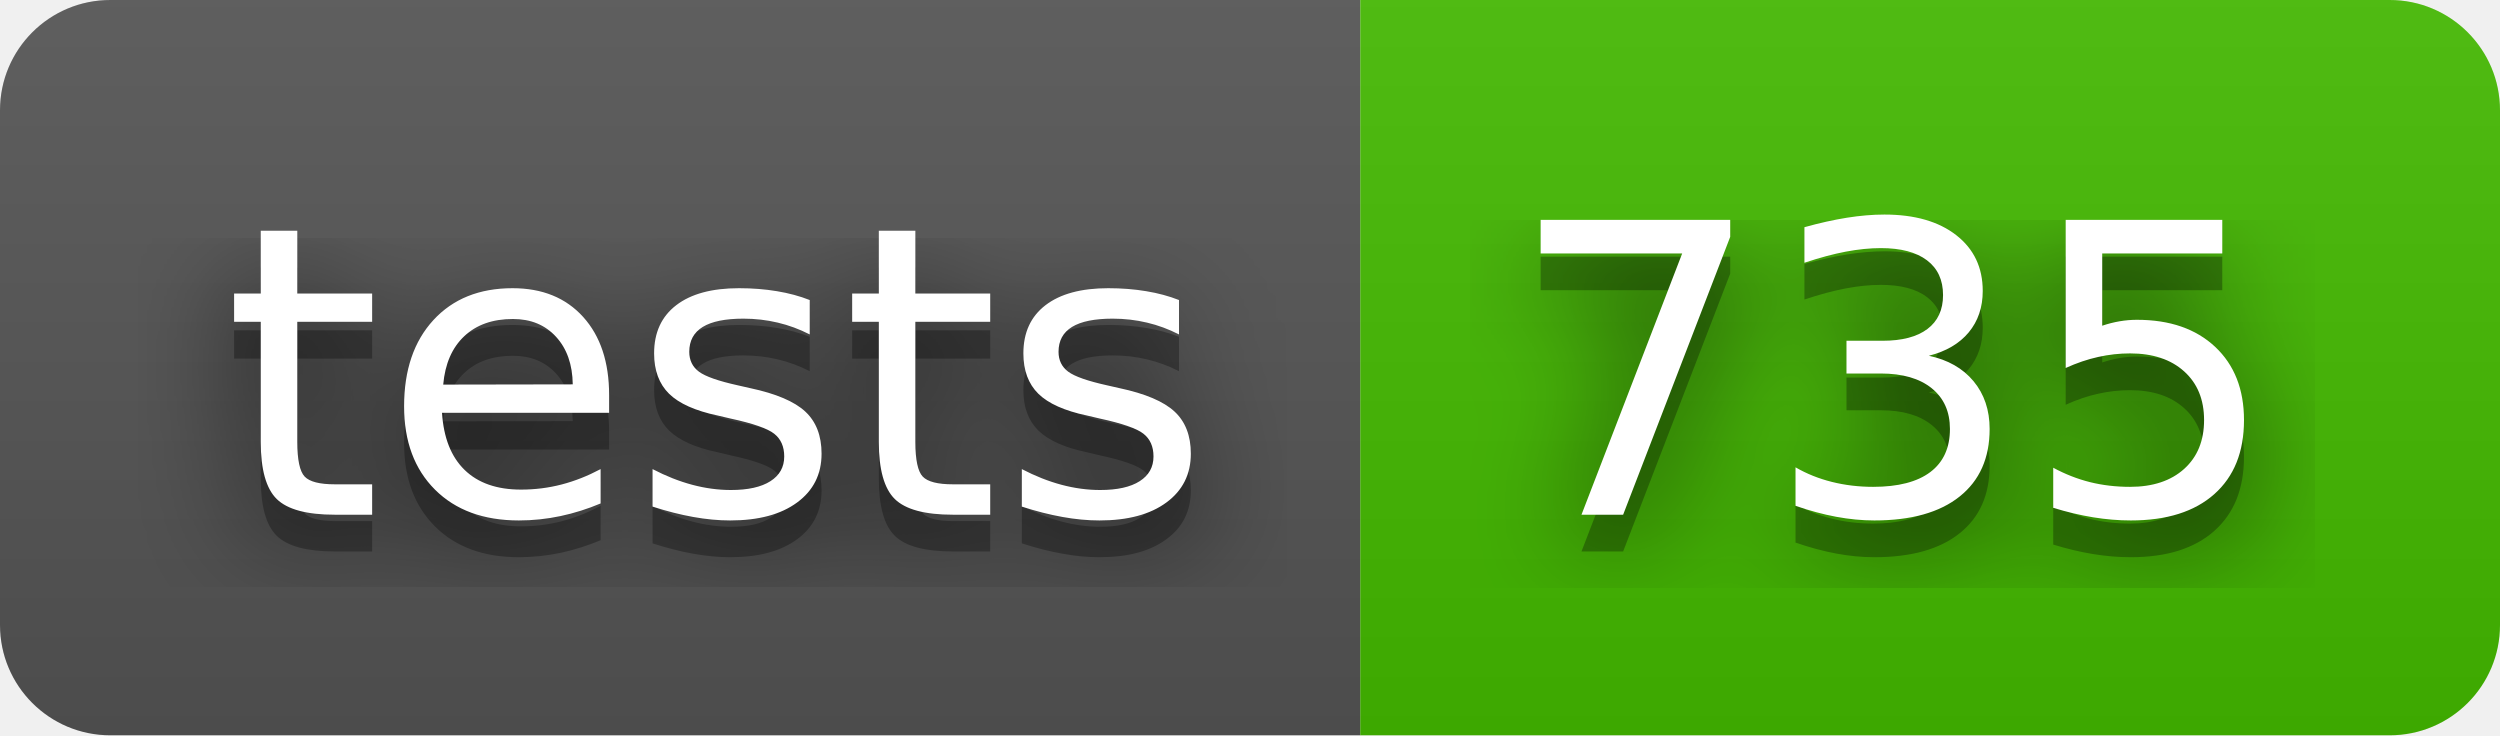
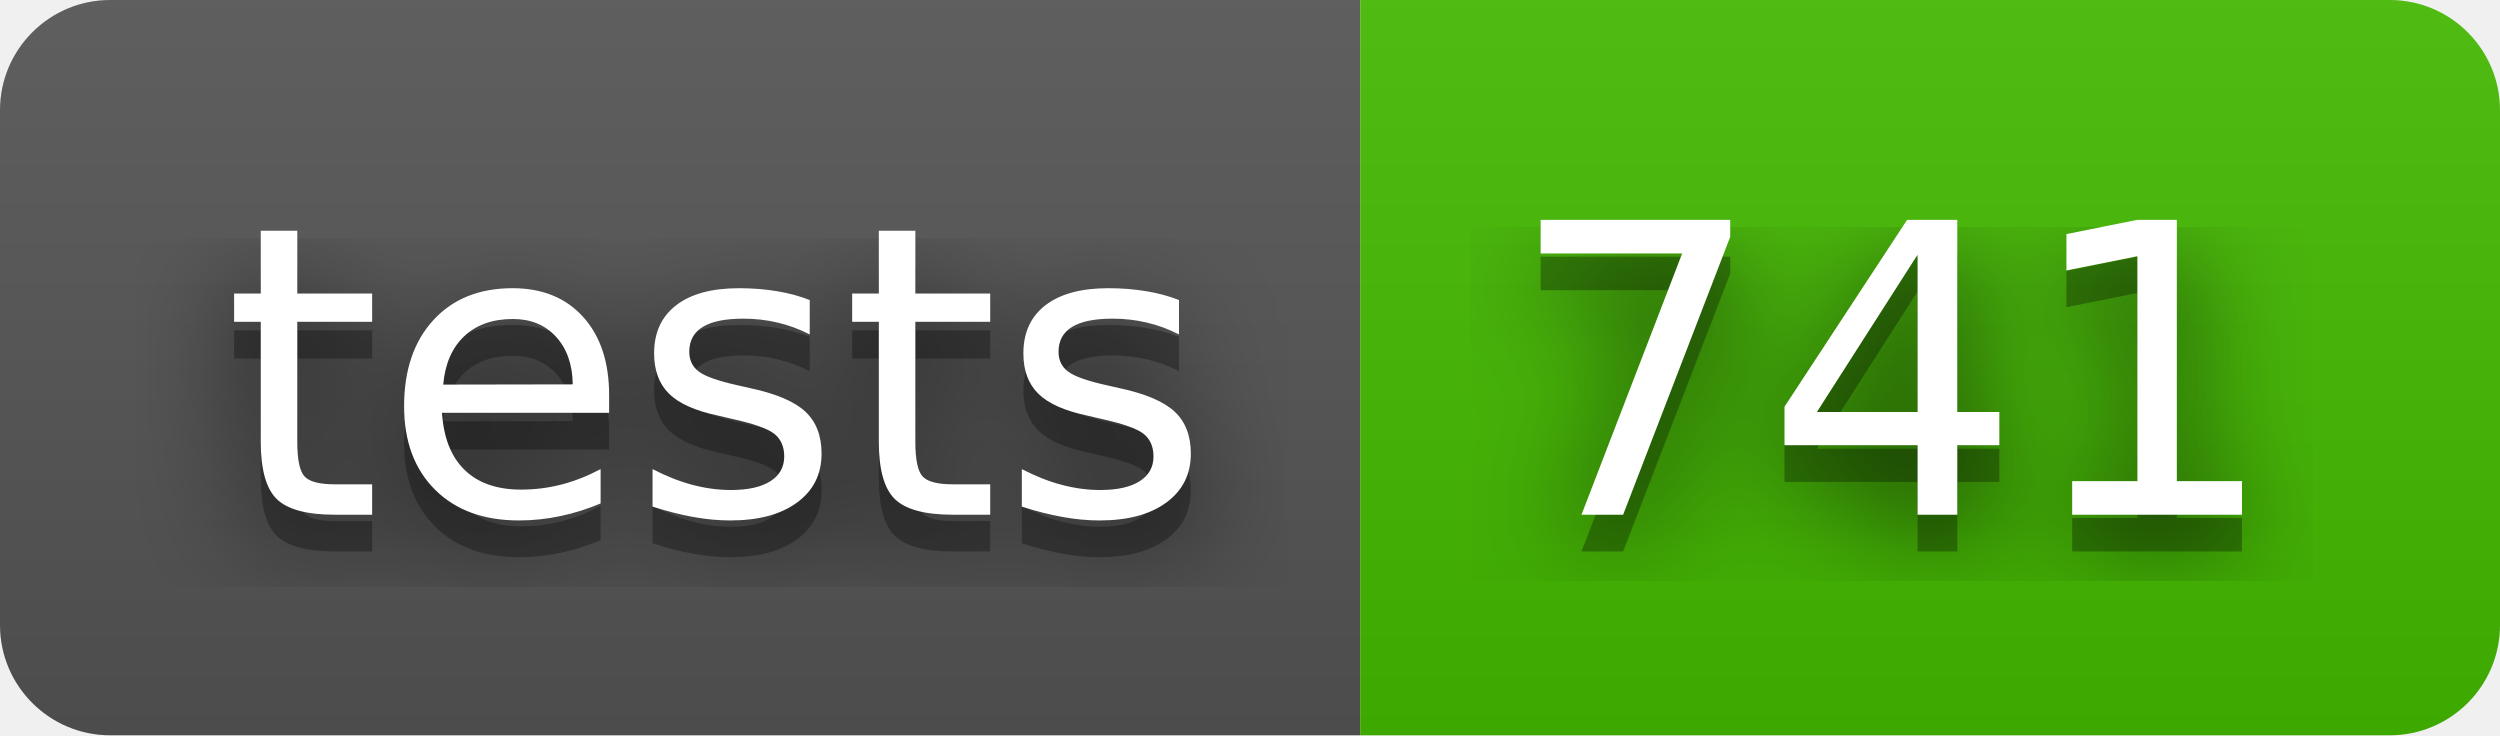
- <svg xmlns="http://www.w3.org/2000/svg" width="68" height="20" role="img" aria-label="tests: 735">
+ <svg xmlns="http://www.w3.org/2000/svg" width="68" height="20" role="img" aria-label="tests: 741">
  <filter id="blur">
    <feGaussianBlur stdDeviation="16" />
  </filter>
  <linearGradient id="s" x2="0" y2="100%">
    <stop offset="0" stop-color="#bbb" stop-opacity=".1" />
    <stop offset="1" stop-opacity=".1" />
  </linearGradient>
  <clipPath id="r">
    <rect width="68" height="20" rx="3" />
  </clipPath>
  <g clip-path="url(#r)">
    <rect width="37" height="20" fill="#555" />
    <rect x="37" width="31" height="20" fill="#4b0" />
    <rect width="68" height="20" fill="url(#s)" />
  </g>
  <g fill="#fff" text-anchor="middle" font-family="Verdana,Geneva,DejaVu Sans,sans-serif" text-rendering="geometricPrecision" font-size="110">
    <g transform="scale(.1)">
      <g aria-hidden="true" fill="#010101">
        <text x="195" y="150" fill-opacity=".8" filter="url(#blur)" textLength="270">tests</text>
        <text x="195" y="150" fill-opacity=".3" textLength="270">tests</text>
      </g>
      <text x="195" y="140" textLength="270">tests</text>
    </g>
    <g transform="scale(.1)">
      <g aria-hidden="true" fill="#010101">
-         <text x="515" y="150" fill-opacity=".8" filter="url(#blur)" textLength="210">735</text>
-         <text x="515" y="150" fill-opacity=".3" textLength="210">735</text>
+         <text x="515" y="150" fill-opacity=".8" filter="url(#blur)" textLength="210">741</text>
+         <text x="515" y="150" fill-opacity=".3" textLength="210">741</text>
      </g>
-       <text x="515" y="140" textLength="210">735</text>
+       <text x="515" y="140" textLength="210">741</text>
    </g>
  </g>
</svg>
